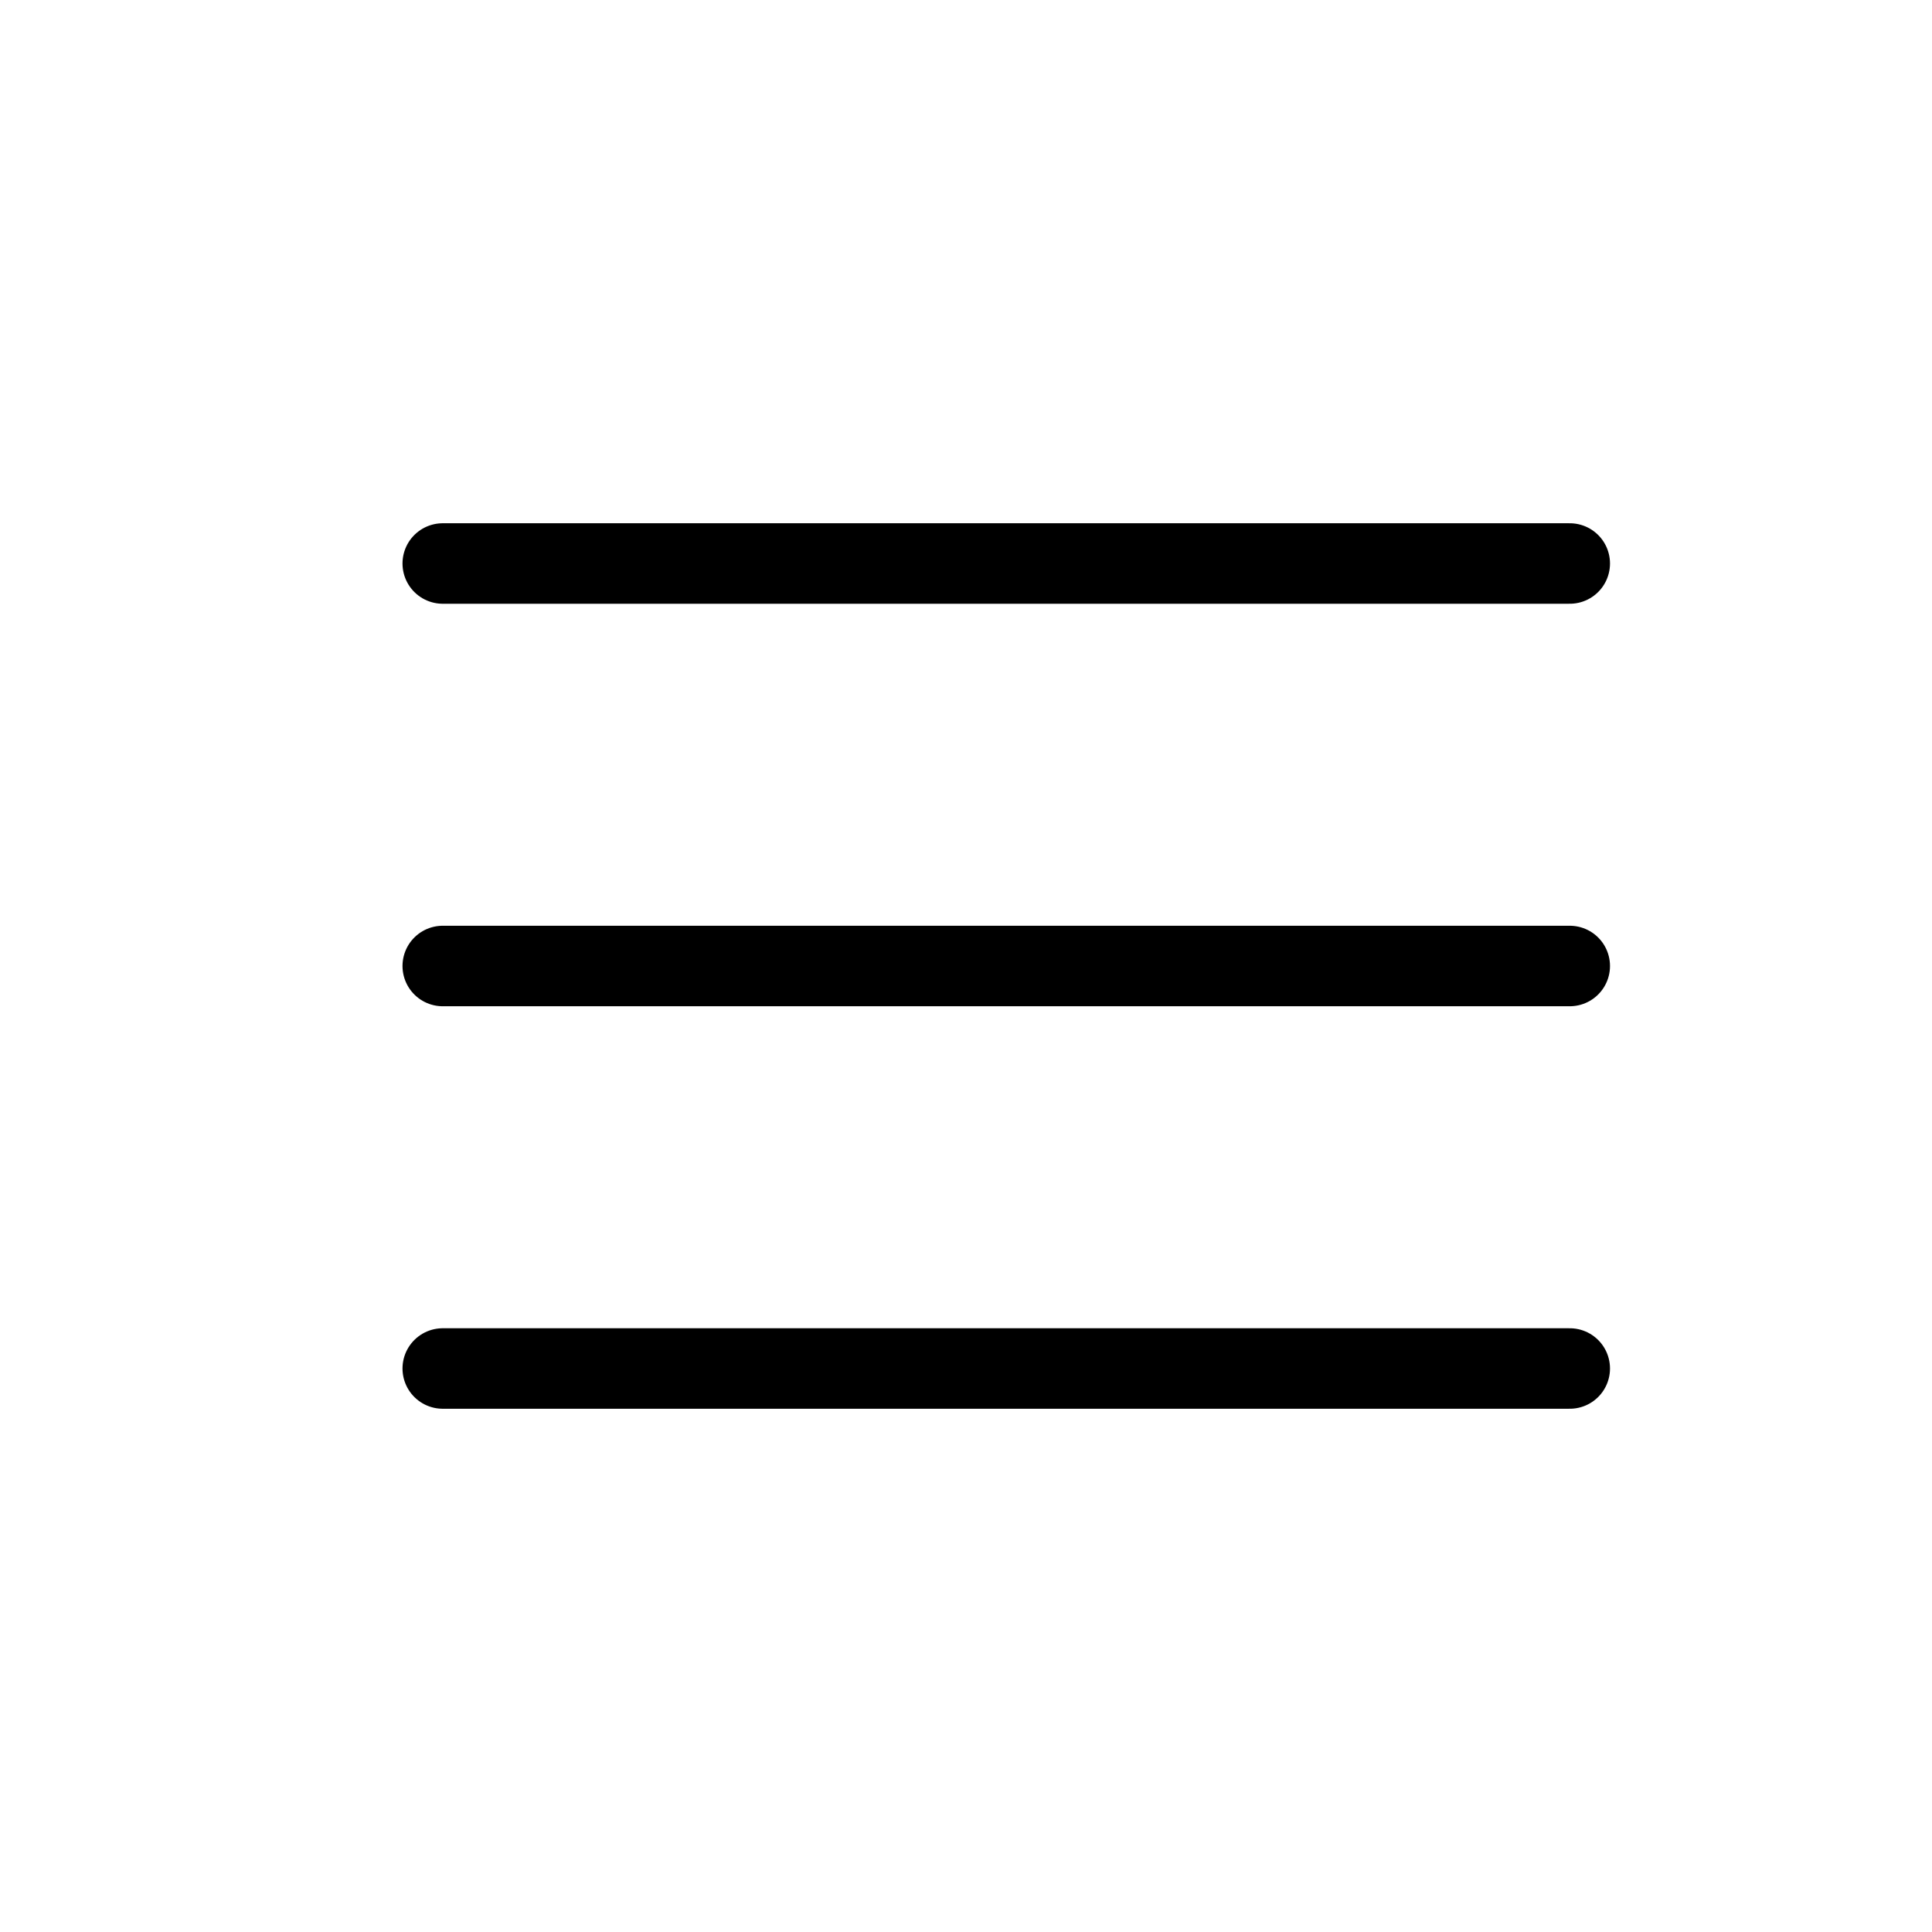
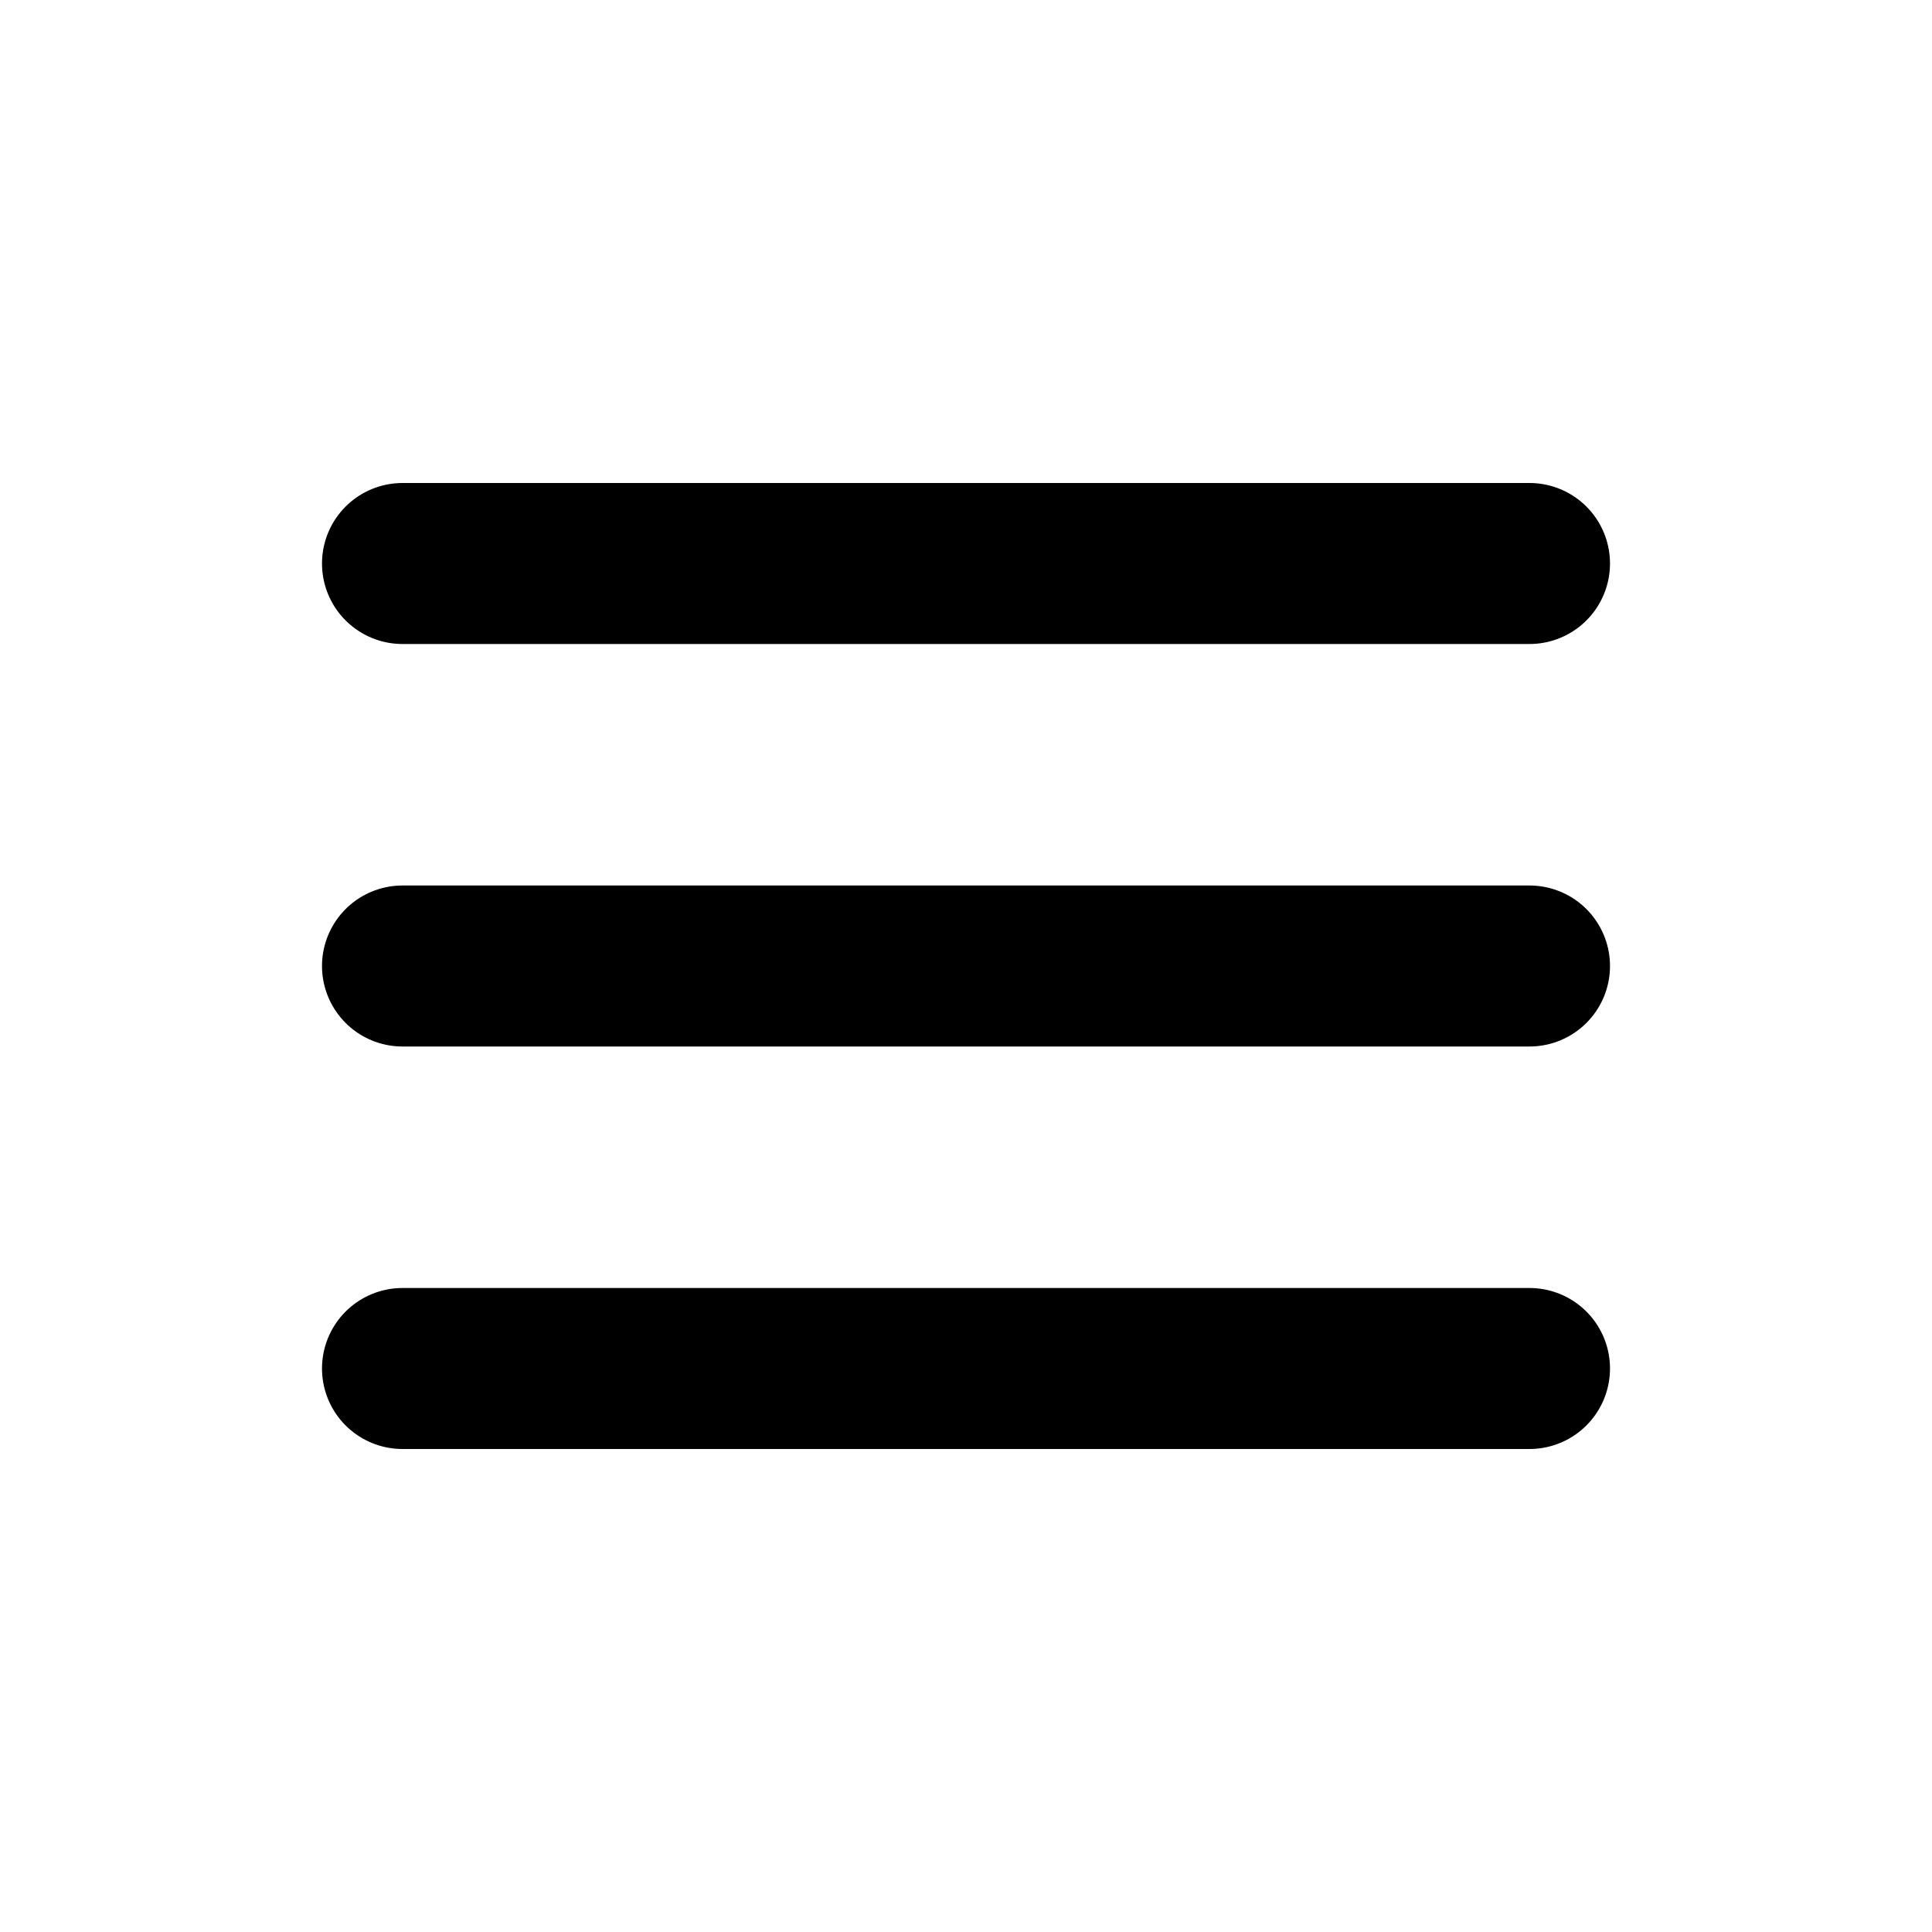
- <svg xmlns="http://www.w3.org/2000/svg" width="24" height="24" viewBox="0 0 24 24" fill="none">
-   <path d="M5.5 7H19.5M5.5 12H19.5M5.5 17H19.5" stroke="currentColor" stroke-linecap="round" />
+ <svg xmlns="http://www.w3.org/2000/svg" width="24" height="24" fill="none" viewBox="0 0 24 24">
+   <path stroke="currentColor" stroke-linecap="round" stroke-width="2" d="M5 7h14M5 12h14M5 17h14" />
</svg>
